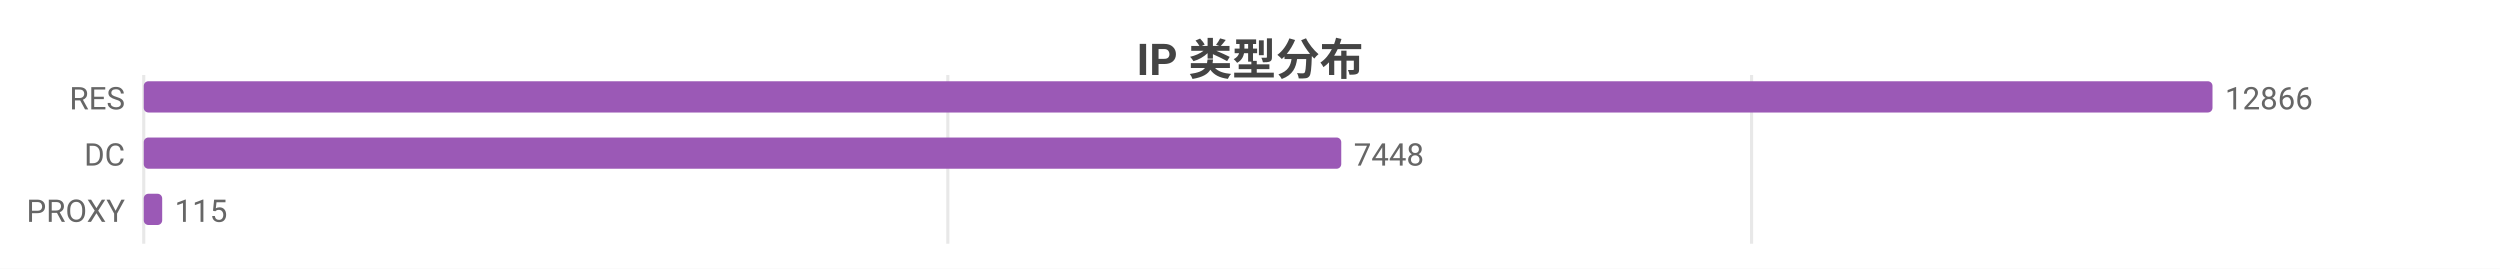
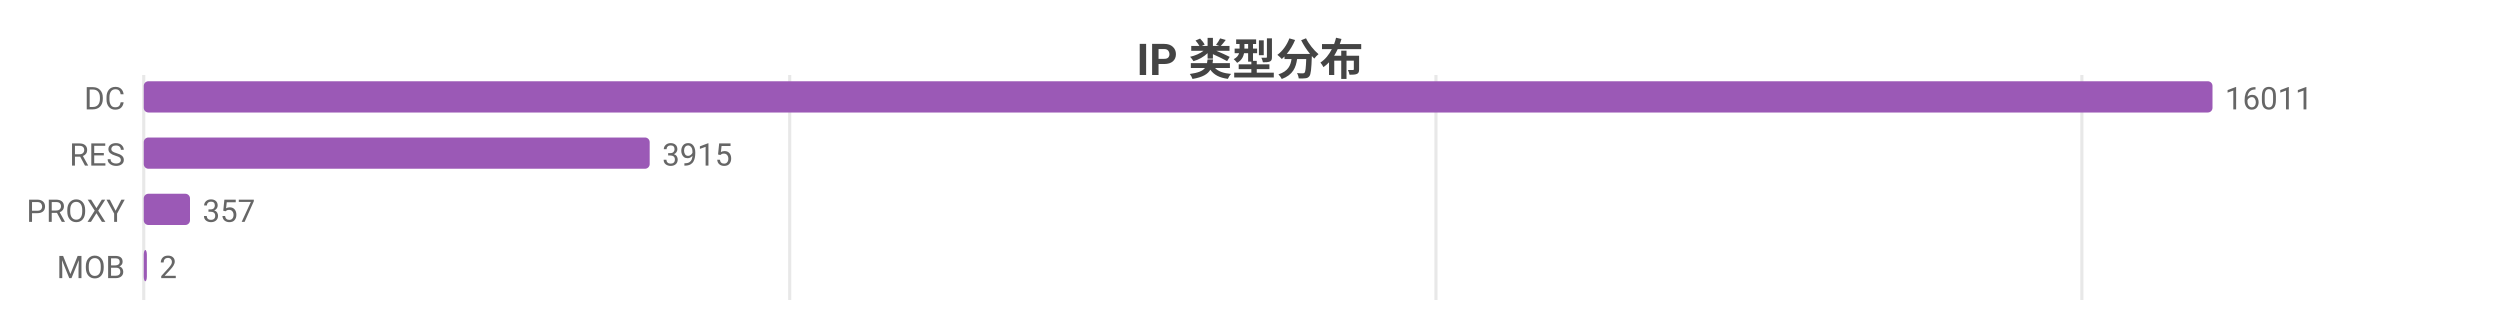
- <svg xmlns="http://www.w3.org/2000/svg" width="800" height="86" viewBox="0 0 800 86">
-   <rect width="800" height="86" fill="#ffffff" />
+ <svg xmlns="http://www.w3.org/2000/svg" width="800" height="104" viewBox="0 0 800 104">
+   <rect width="800" height="104" fill="#ffffff" />
  <style>text{font-family:system-ui,-apple-system,'Segoe UI',Roboto,'PingFang SC','Microsoft YaHei','Noto Sans CJK SC',sans-serif}.g{stroke:#e8e8e8;stroke-width:1}.a{stroke:#999;stroke-width:1}.t{font-size:10px;fill:#666}.m{font-size:10px;text-anchor:middle;fill:#666}.e{font-size:10px;text-anchor:end;fill:#666}.l{font-size:11px;fill:#333}.tt{font-size:14px;font-weight:600;text-anchor:middle;fill:#444}.em{font-size:13px;text-anchor:middle;fill:#999}</style>
  <text class="tt" x="400.0" y="24">IP 类型分布</text>
-   <line class="g" x1="46" y1="24" x2="46" y2="78" />
-   <line class="g" x1="303.3" y1="24" x2="303.3" y2="78" />
-   <line class="g" x1="560.5" y1="24" x2="560.5" y2="78" />
-   <text class="e" x="40" y="35">RES</text>
+   <line class="g" x1="46" y1="24" x2="46" y2="96" />
+   <line class="g" x1="252.7" y1="24" x2="252.7" y2="96" />
+   <line class="g" x1="459.5" y1="24" x2="459.5" y2="96" />
+   <line class="g" x1="666.2" y1="24" x2="666.2" y2="96" />
+   <text class="e" x="40" y="35">DC</text>
  <rect x="46" y="26" width="662" height="10" fill="#9b59b6" rx="1.5" />
-   <text class="t" x="712" y="35">12866</text>
-   <text class="e" x="40" y="53">DC</text>
-   <rect x="46" y="44" width="383.2" height="10" fill="#9b59b6" rx="1.5" />
-   <text class="t" x="433.2" y="53">7448</text>
+   <text class="t" x="712" y="35">16011</text>
+   <text class="e" x="40" y="53">RES</text>
+   <rect x="46" y="44" width="161.9" height="10" fill="#9b59b6" rx="1.5" />
+   <text class="t" x="211.9" y="53">3915</text>
  <text class="e" x="40" y="71">PROXY</text>
-   <rect x="46" y="62" width="5.9" height="10" fill="#9b59b6" rx="1.5" />
-   <text class="t" x="55.9" y="71">115</text>
+   <rect x="46" y="62" width="14.8" height="10" fill="#9b59b6" rx="1.5" />
+   <text class="t" x="64.8" y="71">357</text>
+   <text class="e" x="40" y="89">MOB</text>
+   <rect x="46" y="80" width="1" height="10" fill="#9b59b6" rx="1.5" />
+   <text class="t" x="51" y="89">2</text>
</svg>
